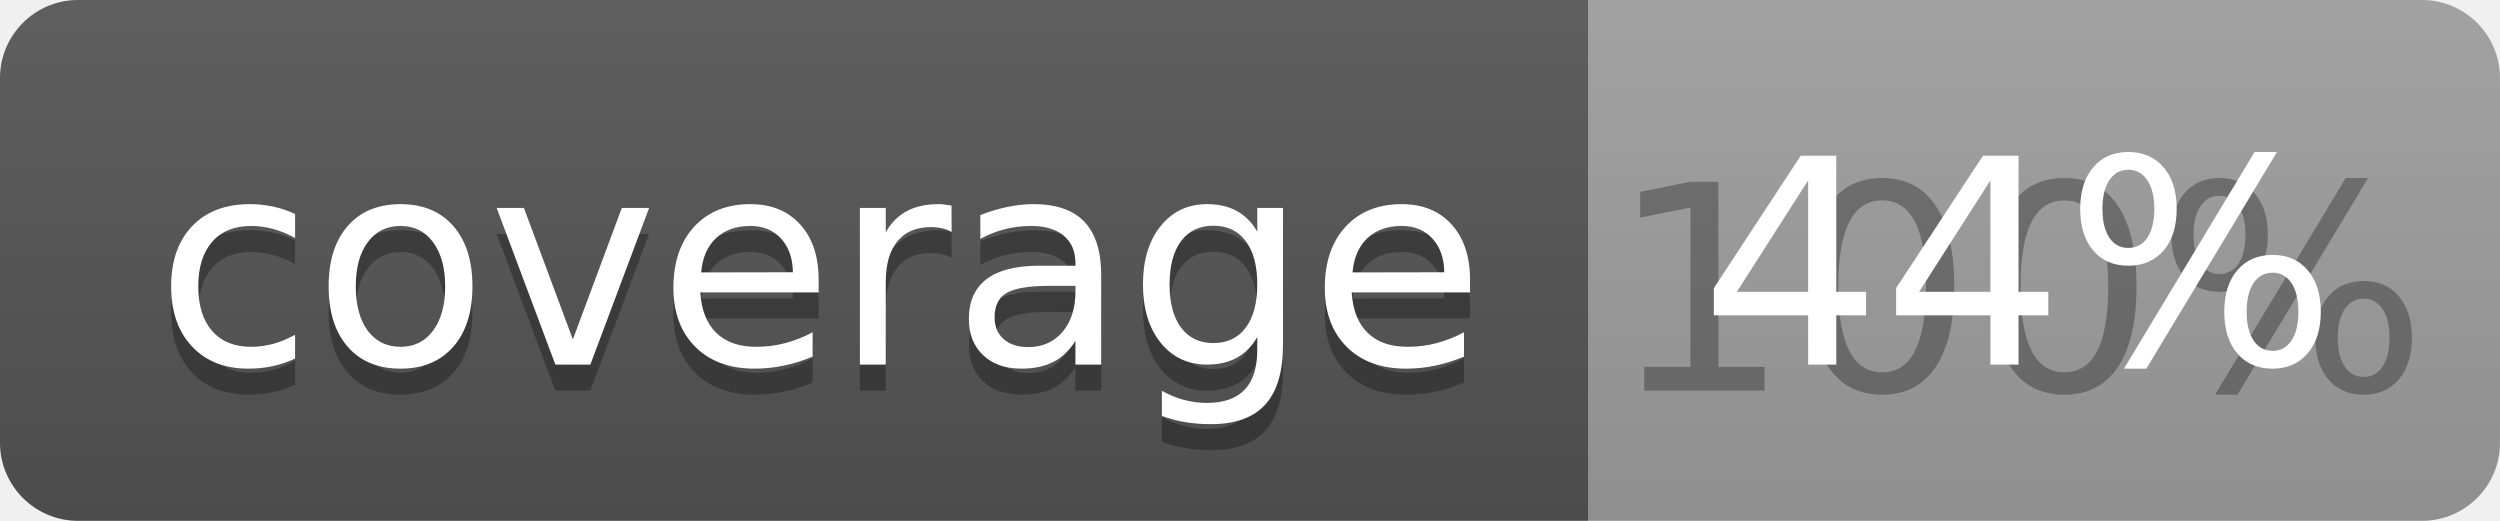
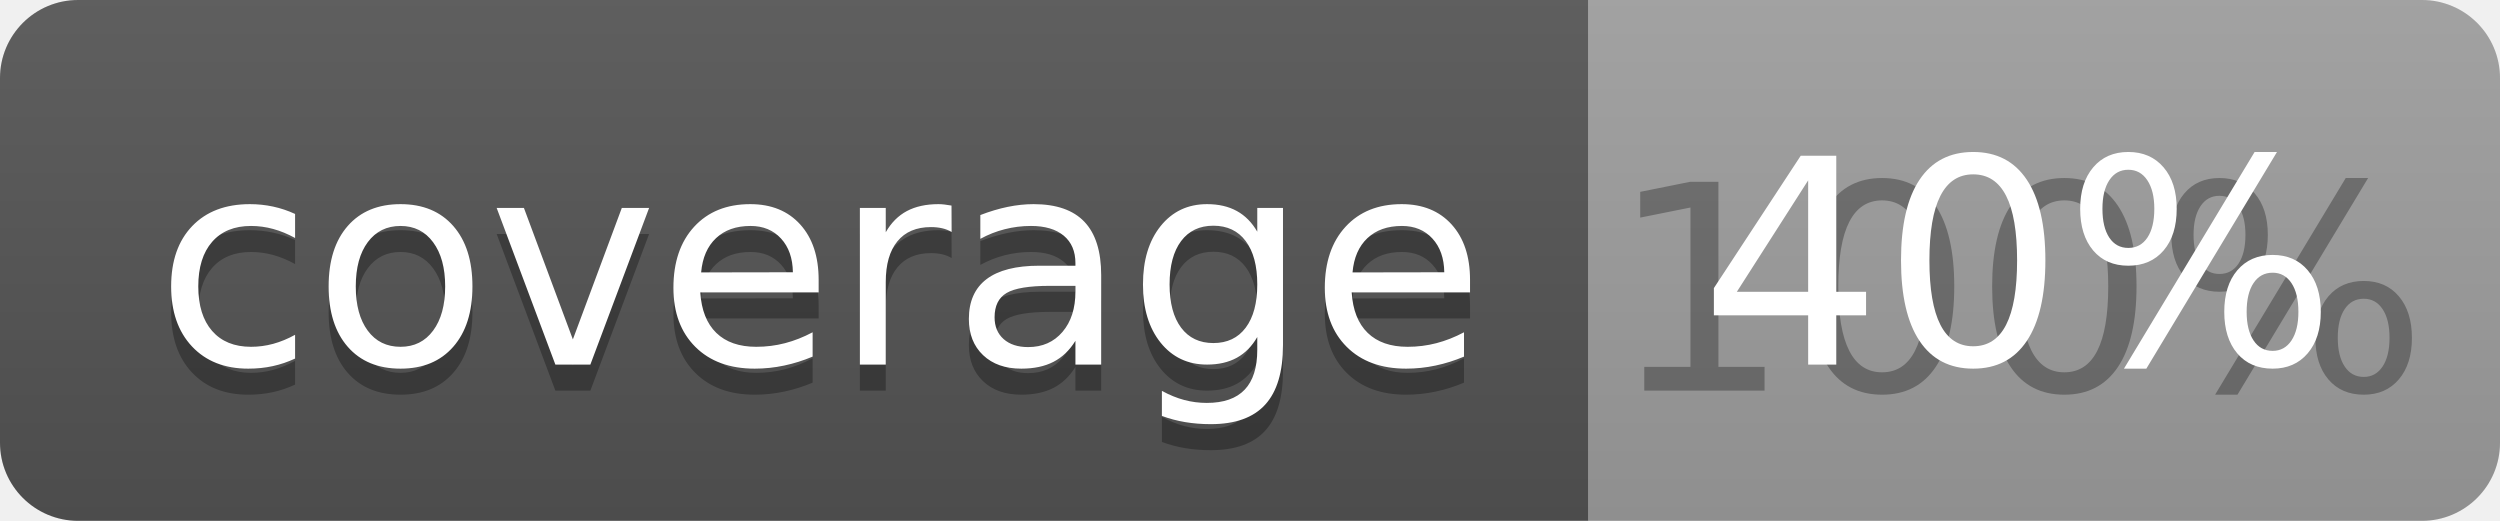
<svg xmlns="http://www.w3.org/2000/svg" width="96" height="20">
  <linearGradient id="b" x2="0" y2="100%">
    <stop offset="0" stop-color="#bbb" stop-opacity=".1" />
    <stop offset="1" stop-opacity=".1" />
  </linearGradient>
  <clipPath id="a">
    <rect width="96" height="20" rx="3" fill="#fff" />
  </clipPath>
  <g clip-path="url(#a)">
    <path fill="#555" d="M0 0h61v20H0z" />
    <path fill="#9F9F9F" d="M61 0h35v20H61z" />
    <path fill="url(#b)" d="M0 0h96v20H0z" />
  </g>
  <g fill="#fff" text-anchor="middle" font-family="DejaVu Sans,Verdana,Geneva,sans-serif" font-size="110">
    <text x="315" y="150" fill="#010101" fill-opacity=".3" transform="scale(.1)" textLength="510">coverage</text>
    <text x="315" y="140" transform="scale(.1)" textLength="510">coverage</text>
    <text x="775" y="150" fill="#010101" fill-opacity=".3" transform="scale(.1)" textLength="250">100%</text>
-     <text x="775" y="140" transform="scale(.1)" textLength="250">44%</text>
+     <text x="775" y="140" transform="scale(.1)" textLength="250">40%</text>
  </g>
</svg>
